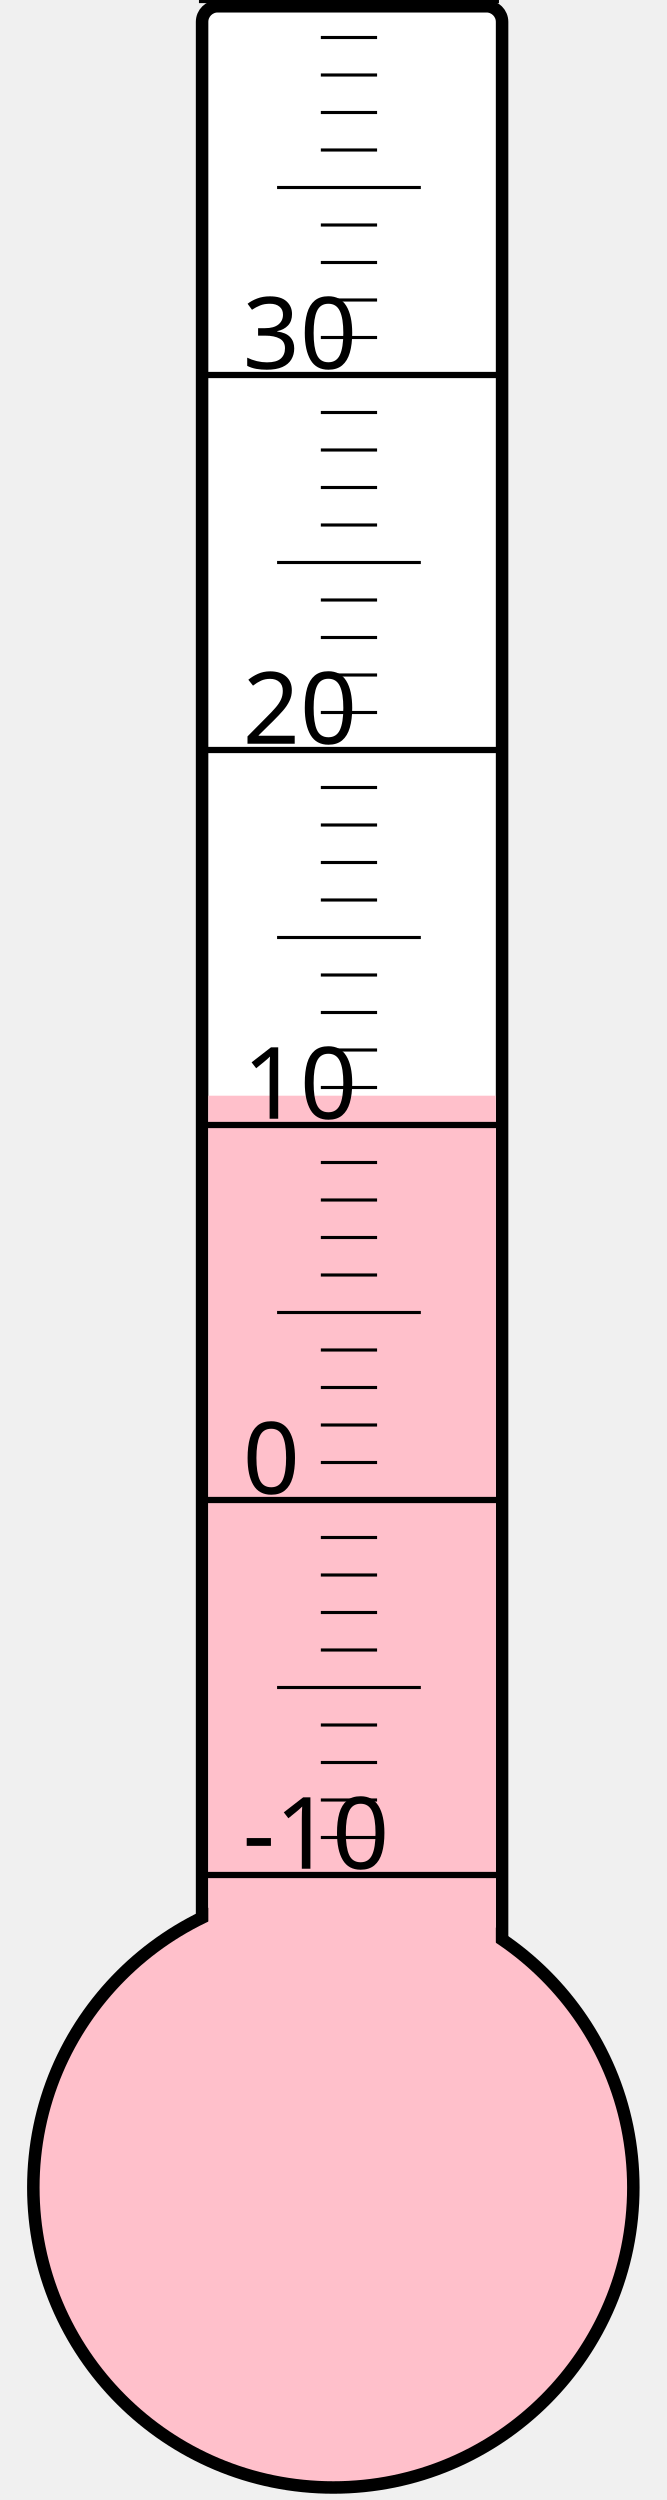
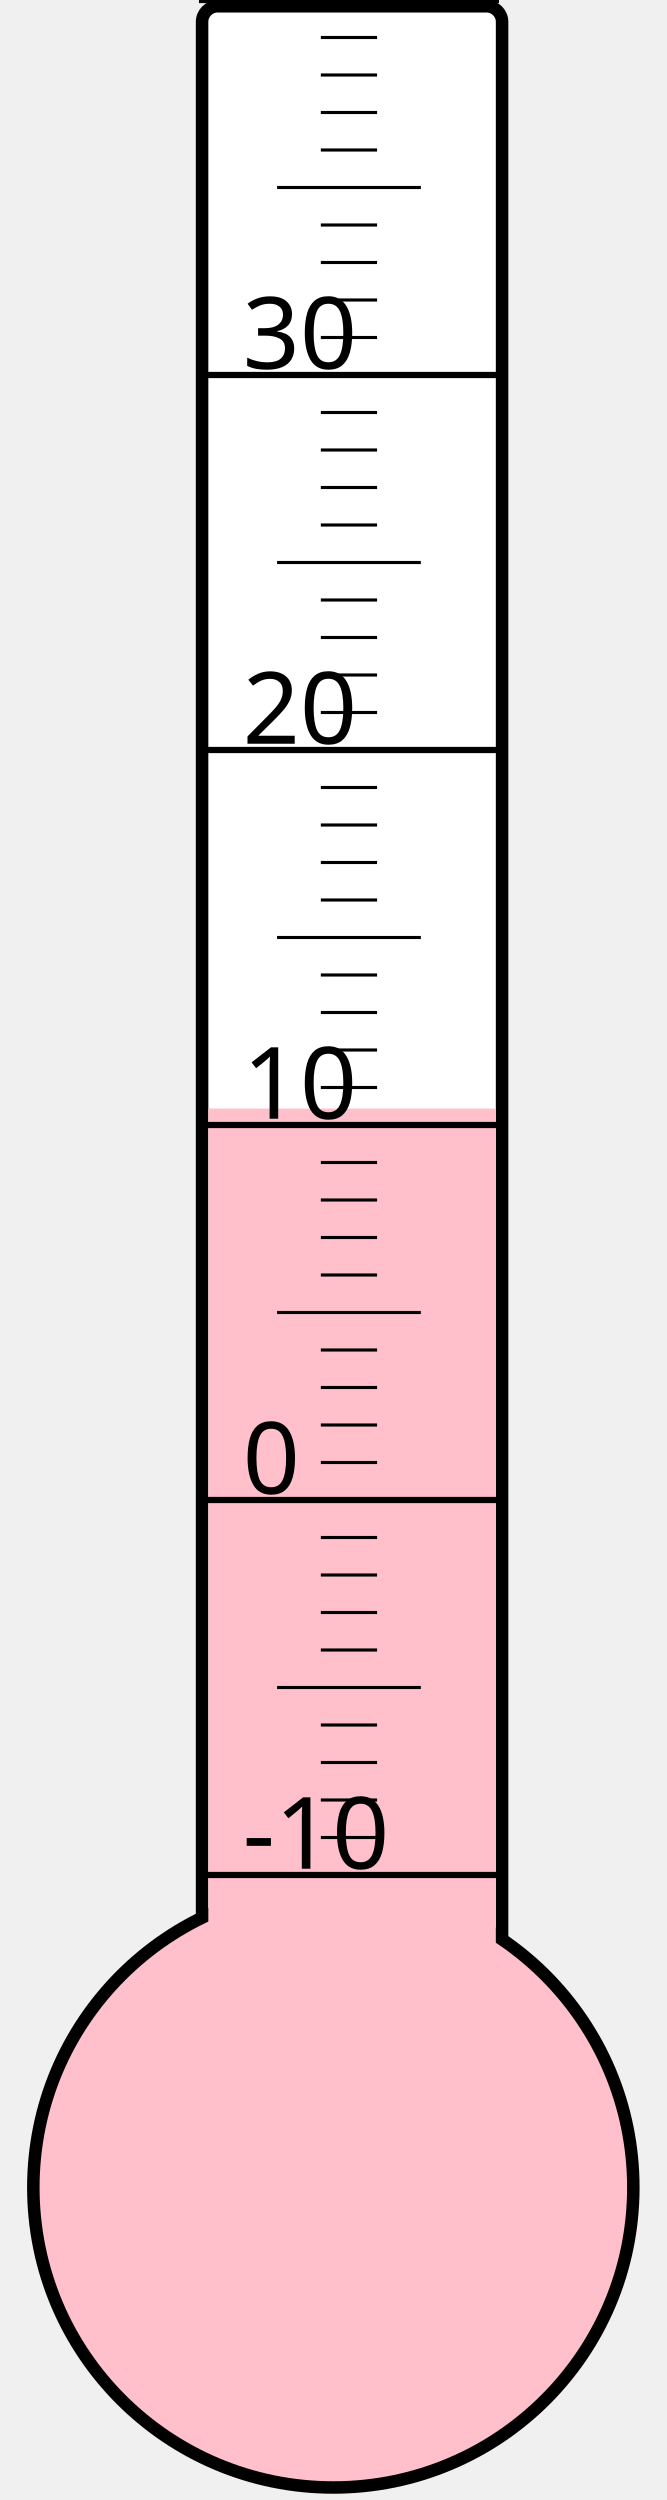
<svg xmlns="http://www.w3.org/2000/svg" width="40px" height="150px" viewBox="0 0 200 800">
  <rect width="200" height="800" x="0" y="0" style="fill: #ffffeb; fill-opacity: 0;" />
  <rect width="96" height="680" x="58" y="2" rx="5" ry="5" style="fill: white; fill-opacity: 1; stroke: black; stroke-width: 4;" />
  <circle cx="100" cy="700" r="96" style="fill: pink; stroke: black; stroke-width: 4;" />
-   <rect width="92" height="349.375" x="60" y="350.625" style="fill: pink; fill-opacity: 1; stroke-width: 0;" />
+   <rect width="92" height="345.25" x="60" y="354.75" style="fill: pink; fill-opacity: 1; stroke-width: 0;" />
  <text x="71" y="598" style="font-family: sans-serif; font-size: 24pt;">-10</text>
  <text x="71" y="478" style="font-family: sans-serif; font-size: 24pt;">0</text>
  <text x="71" y="358" style="font-family: sans-serif; font-size: 24pt;">10</text>
  <text x="71" y="238" style="font-family: sans-serif; font-size: 24pt;">20</text>
  <text x="71" y="118" style="font-family: sans-serif; font-size: 24pt;">30</text>
  <g style="stroke: black;">
    <line x1="57" y1="600" x2="153" y2="600" style="stroke-width: 2;" />
    <line x1="96" y1="588" x2="114" y2="588" style="stroke-width: 1;" />
    <line x1="96" y1="576" x2="114" y2="576" style="stroke-width: 1;" />
    <line x1="96" y1="564" x2="114" y2="564" style="stroke-width: 1;" />
    <line x1="96" y1="552" x2="114" y2="552" style="stroke-width: 1;" />
    <line x1="82" y1="540" x2="128" y2="540" style="stroke-width: 1;" />
    <line x1="96" y1="528" x2="114" y2="528" style="stroke-width: 1;" />
    <line x1="96" y1="516" x2="114" y2="516" style="stroke-width: 1;" />
    <line x1="96" y1="504" x2="114" y2="504" style="stroke-width: 1;" />
    <line x1="96" y1="492" x2="114" y2="492" style="stroke-width: 1;" />
    <line x1="57" y1="480" x2="153" y2="480" style="stroke-width: 2;" />
    <line x1="96" y1="468" x2="114" y2="468" style="stroke-width: 1;" />
    <line x1="96" y1="456" x2="114" y2="456" style="stroke-width: 1;" />
    <line x1="96" y1="444" x2="114" y2="444" style="stroke-width: 1;" />
    <line x1="96" y1="432" x2="114" y2="432" style="stroke-width: 1;" />
    <line x1="82" y1="420" x2="128" y2="420" style="stroke-width: 1;" />
    <line x1="96" y1="408" x2="114" y2="408" style="stroke-width: 1;" />
    <line x1="96" y1="396" x2="114" y2="396" style="stroke-width: 1;" />
    <line x1="96" y1="384" x2="114" y2="384" style="stroke-width: 1;" />
    <line x1="96" y1="372" x2="114" y2="372" style="stroke-width: 1;" />
    <line x1="57" y1="360" x2="153" y2="360" style="stroke-width: 2;" />
    <line x1="96" y1="348" x2="114" y2="348" style="stroke-width: 1;" />
    <line x1="96" y1="336" x2="114" y2="336" style="stroke-width: 1;" />
    <line x1="96" y1="324" x2="114" y2="324" style="stroke-width: 1;" />
    <line x1="96" y1="312" x2="114" y2="312" style="stroke-width: 1;" />
    <line x1="82" y1="300" x2="128" y2="300" style="stroke-width: 1;" />
    <line x1="96" y1="288" x2="114" y2="288" style="stroke-width: 1;" />
    <line x1="96" y1="276" x2="114" y2="276" style="stroke-width: 1;" />
    <line x1="96" y1="264" x2="114" y2="264" style="stroke-width: 1;" />
    <line x1="96" y1="252" x2="114" y2="252" style="stroke-width: 1;" />
    <line x1="57" y1="240" x2="153" y2="240" style="stroke-width: 2;" />
    <line x1="96" y1="228" x2="114" y2="228" style="stroke-width: 1;" />
    <line x1="96" y1="216" x2="114" y2="216" style="stroke-width: 1;" />
    <line x1="96" y1="204" x2="114" y2="204" style="stroke-width: 1;" />
    <line x1="96" y1="192" x2="114" y2="192" style="stroke-width: 1;" />
    <line x1="82" y1="180" x2="128" y2="180" style="stroke-width: 1;" />
    <line x1="96" y1="168" x2="114" y2="168" style="stroke-width: 1;" />
    <line x1="96" y1="156" x2="114" y2="156" style="stroke-width: 1;" />
    <line x1="96" y1="144" x2="114" y2="144" style="stroke-width: 1;" />
    <line x1="96" y1="132" x2="114" y2="132" style="stroke-width: 1;" />
    <line x1="57" y1="120" x2="153" y2="120" style="stroke-width: 2;" />
    <line x1="96" y1="108" x2="114" y2="108" style="stroke-width: 1;" />
    <line x1="96" y1="96" x2="114" y2="96" style="stroke-width: 1;" />
    <line x1="96" y1="84" x2="114" y2="84" style="stroke-width: 1;" />
    <line x1="96" y1="72" x2="114" y2="72" style="stroke-width: 1;" />
    <line x1="82" y1="60" x2="128" y2="60" style="stroke-width: 1;" />
    <line x1="96" y1="48" x2="114" y2="48" style="stroke-width: 1;" />
    <line x1="96" y1="36" x2="114" y2="36" style="stroke-width: 1;" />
    <line x1="96" y1="24" x2="114" y2="24" style="stroke-width: 1;" />
    <line x1="96" y1="12" x2="114" y2="12" style="stroke-width: 1;" />
    <line x1="57" y1="0" x2="153" y2="0" style="stroke-width: 2;" />
  </g>
</svg>
